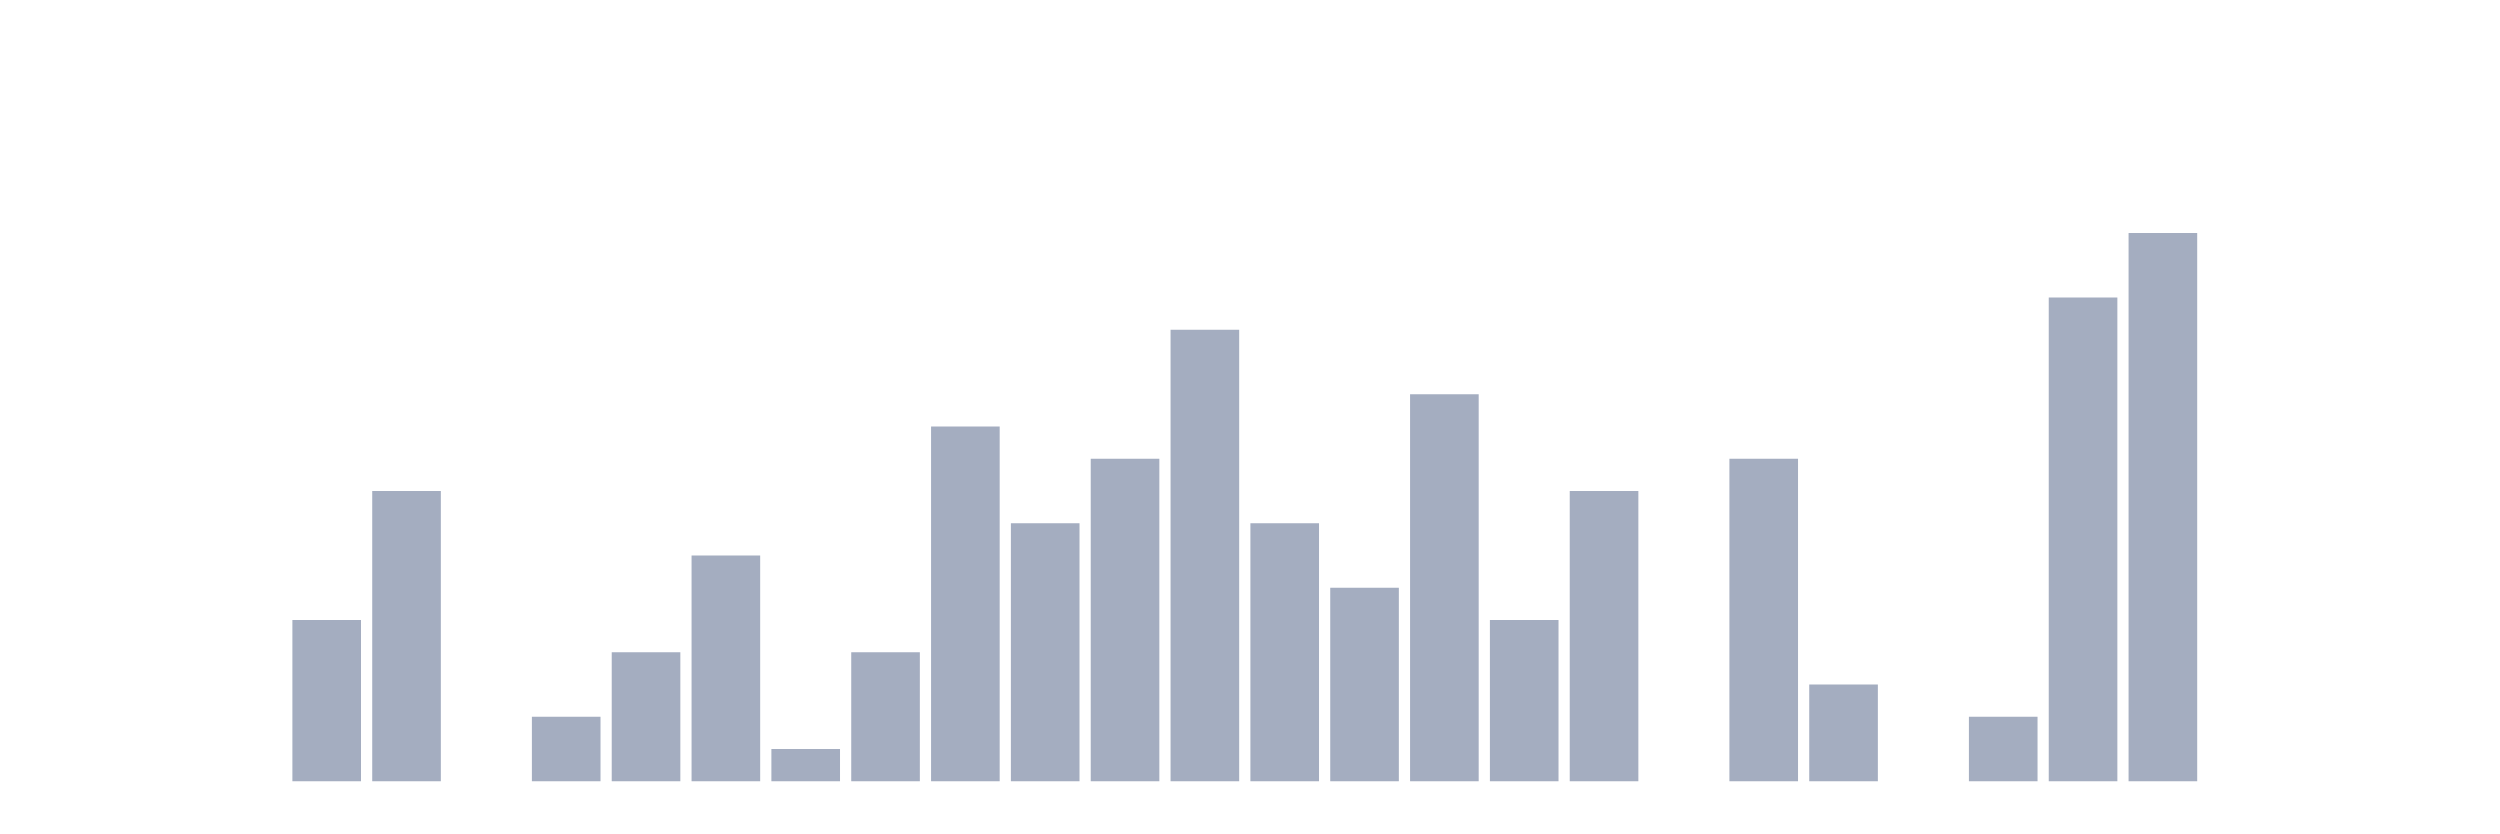
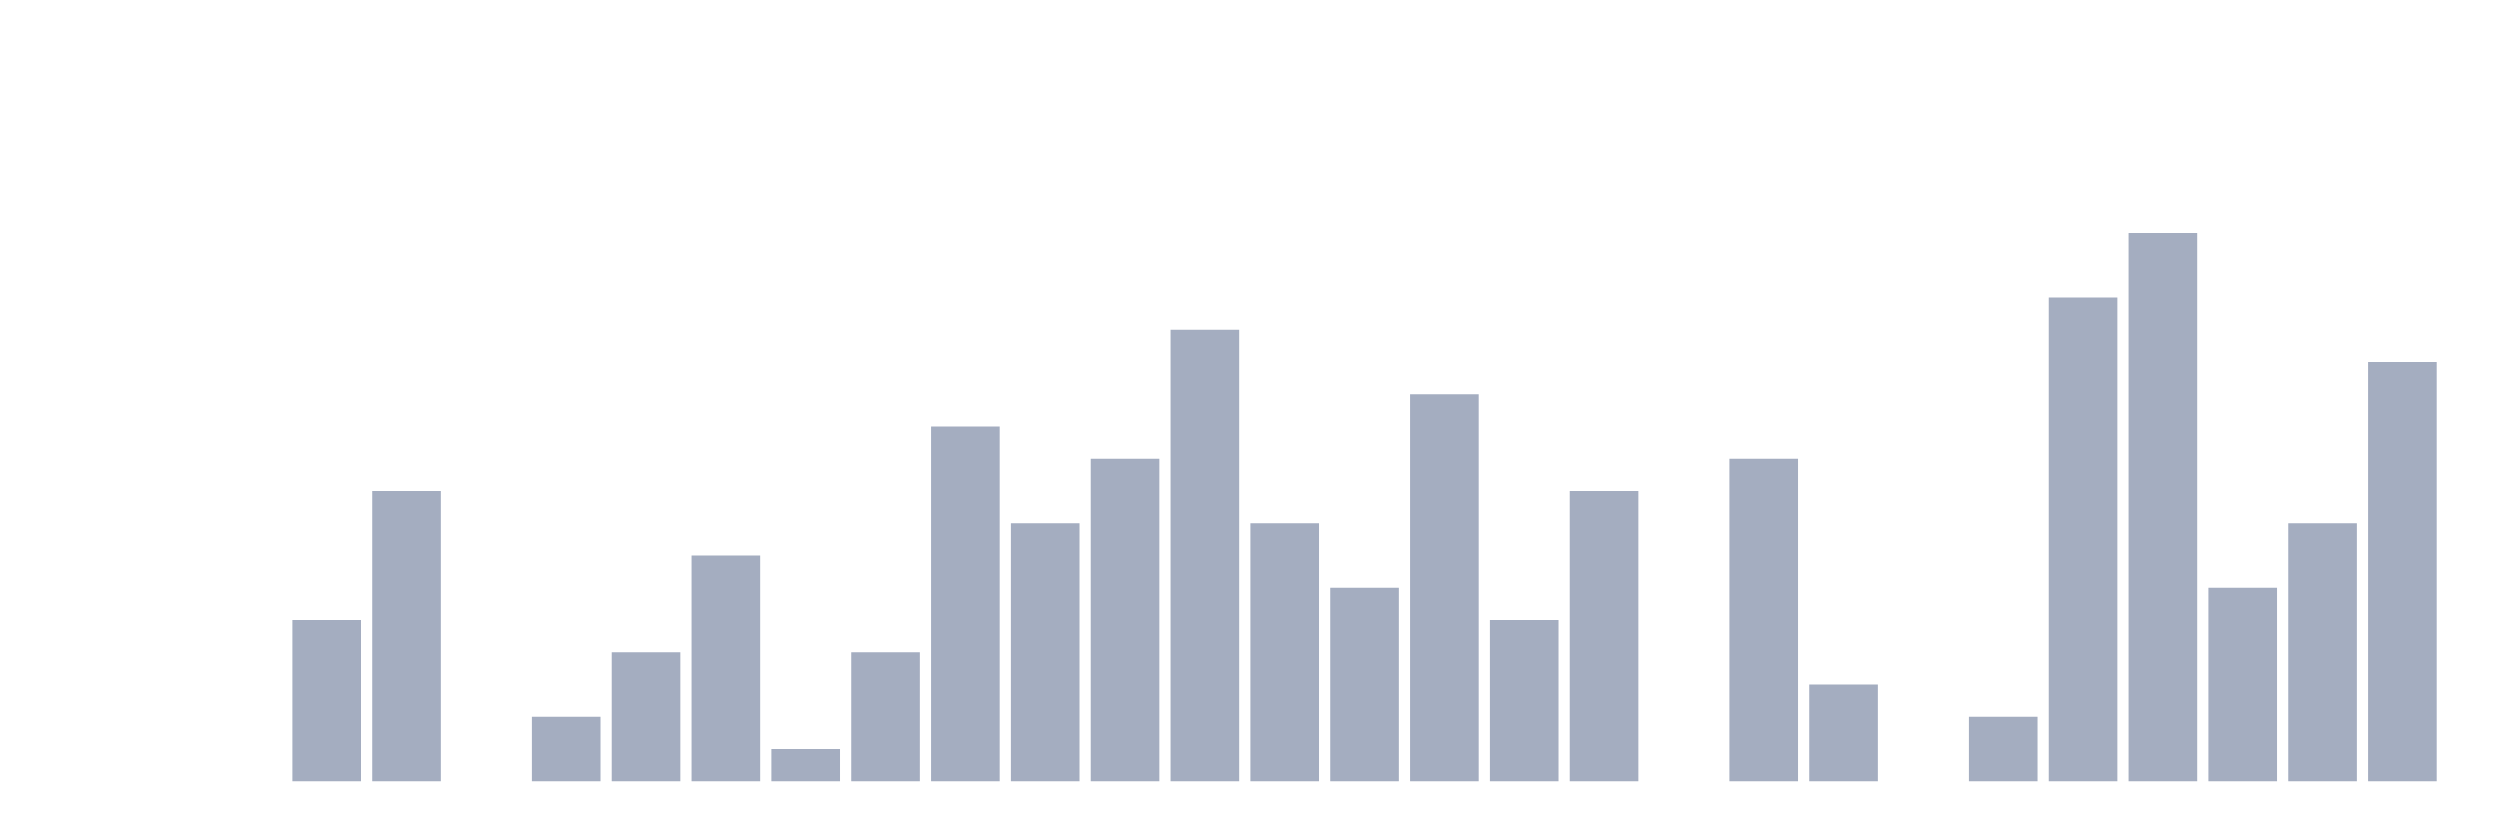
<svg xmlns="http://www.w3.org/2000/svg" viewBox="0 0 480 160">
  <g transform="translate(10,10)">
    <rect class="bar" x="0.153" width="13.175" y="140" height="0" fill="rgb(164,173,192)" />
    <rect class="bar" x="15.482" width="13.175" y="140" height="0" fill="rgb(164,173,192)" />
    <rect class="bar" x="30.81" width="13.175" y="140" height="0" fill="rgb(164,173,192)" />
    <rect class="bar" x="46.138" width="13.175" y="109.04" height="30.96" fill="rgb(164,173,192)" />
    <rect class="bar" x="61.466" width="13.175" y="84.272" height="55.728" fill="rgb(164,173,192)" />
    <rect class="bar" x="76.794" width="13.175" y="140" height="0" fill="rgb(164,173,192)" />
    <rect class="bar" x="92.123" width="13.175" y="127.616" height="12.384" fill="rgb(164,173,192)" />
    <rect class="bar" x="107.451" width="13.175" y="115.232" height="24.768" fill="rgb(164,173,192)" />
    <rect class="bar" x="122.779" width="13.175" y="96.656" height="43.344" fill="rgb(164,173,192)" />
    <rect class="bar" x="138.107" width="13.175" y="133.808" height="6.192" fill="rgb(164,173,192)" />
    <rect class="bar" x="153.436" width="13.175" y="115.232" height="24.768" fill="rgb(164,173,192)" />
    <rect class="bar" x="168.764" width="13.175" y="71.889" height="68.111" fill="rgb(164,173,192)" />
    <rect class="bar" x="184.092" width="13.175" y="90.464" height="49.536" fill="rgb(164,173,192)" />
    <rect class="bar" x="199.42" width="13.175" y="78.08" height="61.92" fill="rgb(164,173,192)" />
    <rect class="bar" x="214.748" width="13.175" y="53.313" height="86.687" fill="rgb(164,173,192)" />
    <rect class="bar" x="230.077" width="13.175" y="90.464" height="49.536" fill="rgb(164,173,192)" />
    <rect class="bar" x="245.405" width="13.175" y="102.848" height="37.152" fill="rgb(164,173,192)" />
    <rect class="bar" x="260.733" width="13.175" y="65.697" height="74.303" fill="rgb(164,173,192)" />
    <rect class="bar" x="276.061" width="13.175" y="109.04" height="30.96" fill="rgb(164,173,192)" />
    <rect class="bar" x="291.39" width="13.175" y="84.272" height="55.728" fill="rgb(164,173,192)" />
    <rect class="bar" x="306.718" width="13.175" y="140" height="0" fill="rgb(164,173,192)" />
    <rect class="bar" x="322.046" width="13.175" y="78.08" height="61.92" fill="rgb(164,173,192)" />
    <rect class="bar" x="337.374" width="13.175" y="121.424" height="18.576" fill="rgb(164,173,192)" />
    <rect class="bar" x="352.702" width="13.175" y="140" height="0" fill="rgb(164,173,192)" />
    <rect class="bar" x="368.031" width="13.175" y="127.616" height="12.384" fill="rgb(164,173,192)" />
    <rect class="bar" x="383.359" width="13.175" y="47.121" height="92.879" fill="rgb(164,173,192)" />
    <rect class="bar" x="398.687" width="13.175" y="34.737" height="105.263" fill="rgb(164,173,192)" />
-     <rect class="bar" x="414.015" width="13.175" y="140" height="0" fill="rgb(164,173,192)" />
-     <rect class="bar" x="429.344" width="13.175" y="140" height="0" fill="rgb(164,173,192)" />
-     <rect class="bar" x="444.672" width="13.175" y="140" height="0" fill="rgb(164,173,192)" />
+     <rect class="bar" x="414.015" width="13.175" y="102.848" height="37.152" fill="rgb(164,173,192)" />
+     <rect class="bar" x="429.344" width="13.175" y="90.464" height="49.536" fill="rgb(164,173,192)" />
+     <rect class="bar" x="444.672" width="13.175" y="59.505" height="80.495" fill="rgb(164,173,192)" />
  </g>
</svg>
